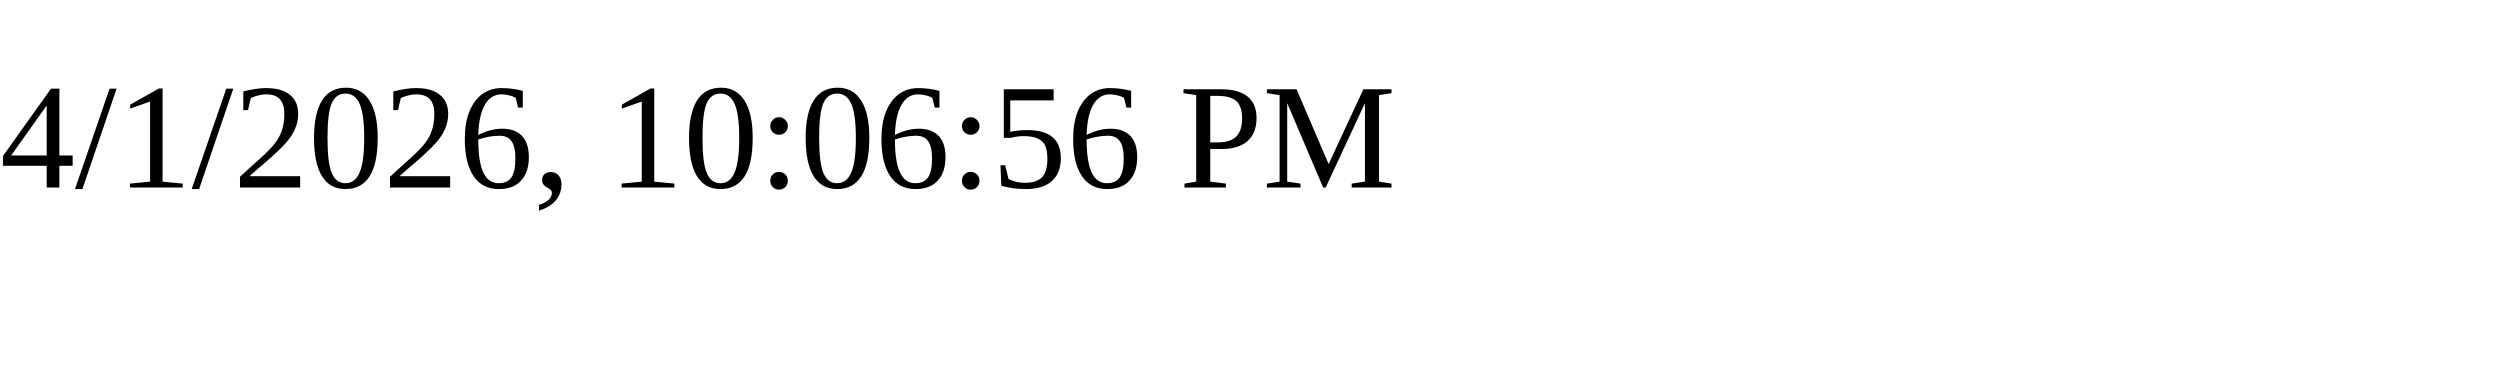
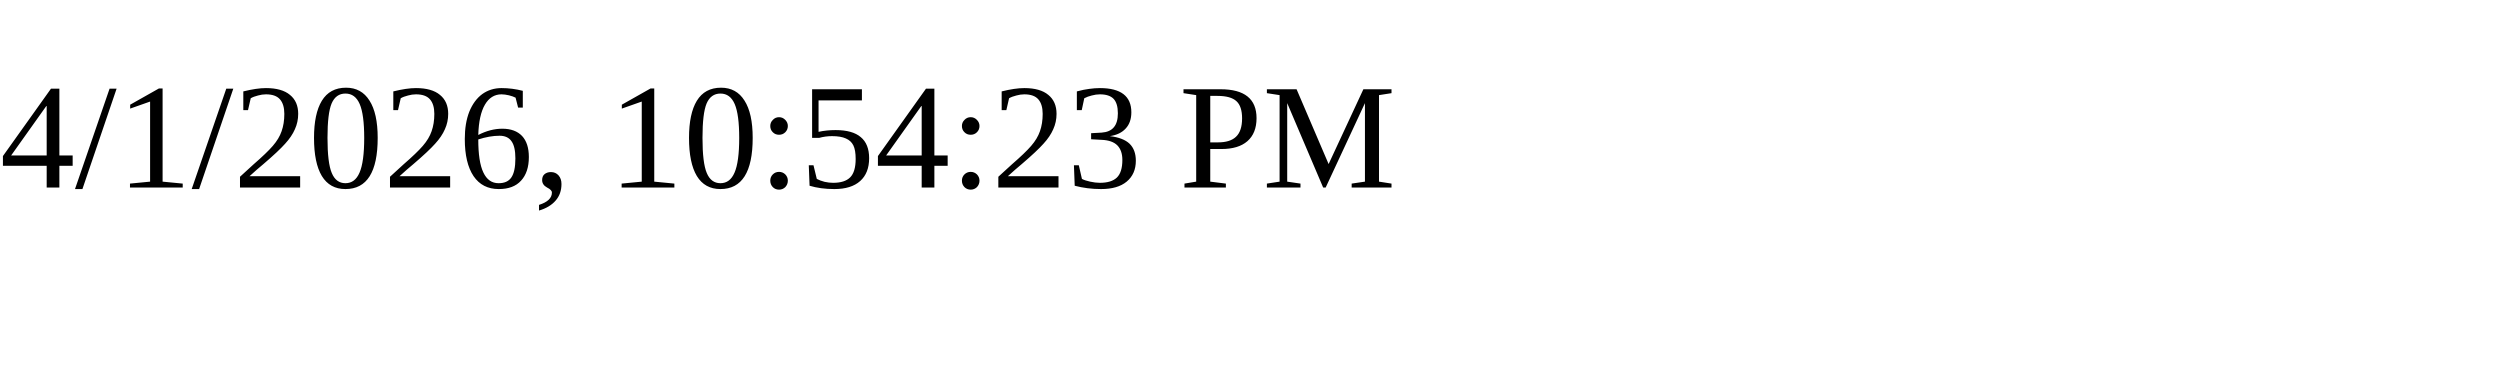
<svg xmlns="http://www.w3.org/2000/svg" height="30" width="200">
-   <text x="0" y="15">4/1/2026, 10:06:56 PM</text>
+   <text x="0" y="15">4/1/2026, 10:54:23 PM</text>
</svg>
